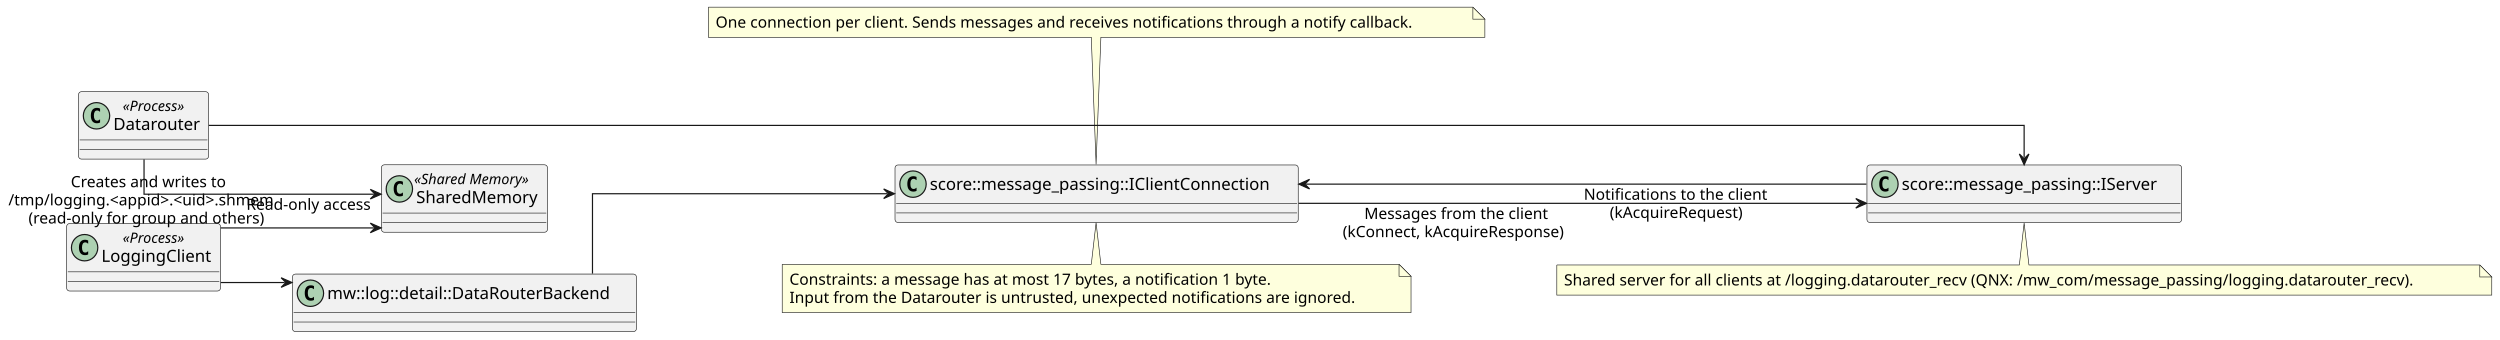
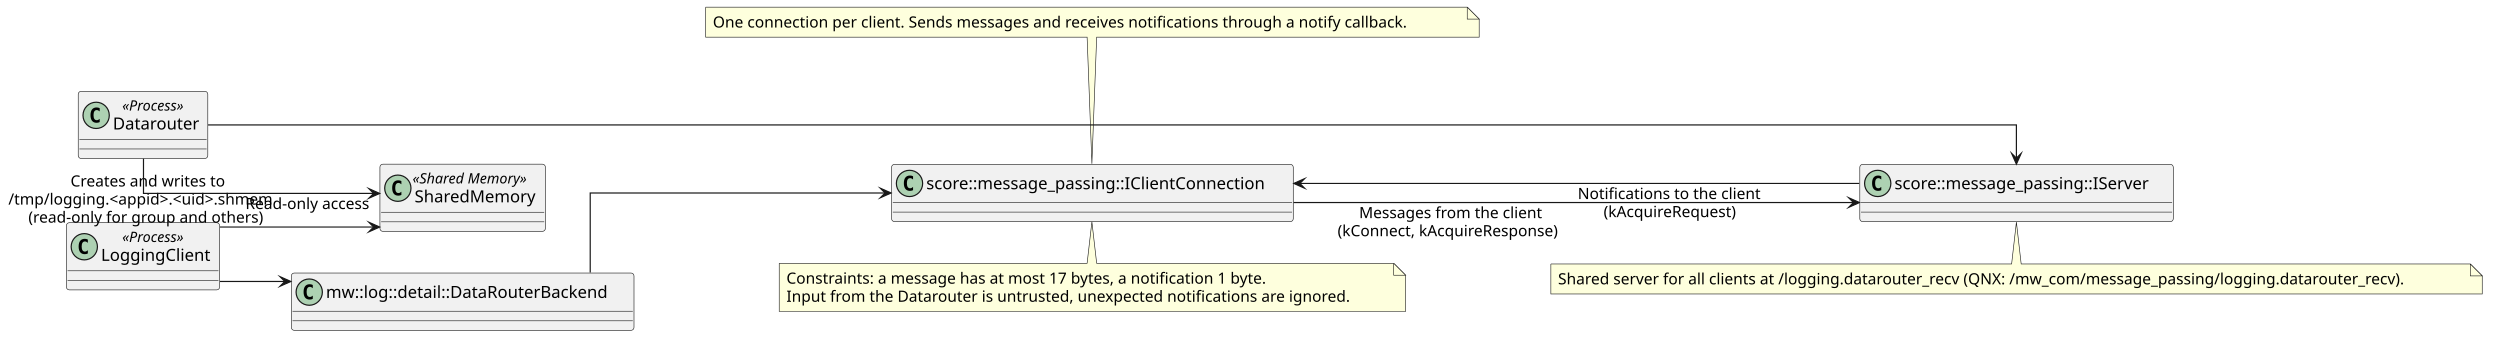
- <svg xmlns="http://www.w3.org/2000/svg" contentStyleType="text/css" data-diagram-type="CLASS" height="283px" preserveAspectRatio="none" style="width:2085px;height:283px;background:#FFFFFF;" version="1.1" viewBox="0 0 2085 283" width="2085px" zoomAndPan="magnify">
+ <svg xmlns="http://www.w3.org/2000/svg" version="1.1" data-diagram-type="CLASS" style="width:2093px;height:291px;background:#FFFFFF;" width="2093px" height="291px" viewBox="0 0 2093 291" zoomAndPan="magnify" preserveAspectRatio="none" contentStyleType="text/css">
  <defs />
-   <g>
-     <g id="elem_LoggingClient">
-       <rect codeLine="5" fill="#F1F1F1" height="56.266" id="LoggingClient" rx="2.5" ry="2.5" style="stroke:#181818;stroke-width:0.5;" width="128.318" x="55.57" y="186.44" />
-       <ellipse cx="70.57" cy="206.573" fill="#ADD1B2" rx="11" ry="11" style="stroke:#181818;stroke-width:1;" />
-       <path d="M73.539,212.213 Q72.961,212.51 72.32,212.651 Q71.679,212.807 70.976,212.807 Q68.476,212.807 67.148,211.167 Q65.836,209.51 65.836,206.385 Q65.836,203.26 67.148,201.604 Q68.476,199.948 70.976,199.948 Q71.679,199.948 72.32,200.104 Q72.976,200.26 73.539,200.557 L73.539,203.276 Q72.914,202.698 72.32,202.432 Q71.726,202.151 71.101,202.151 Q69.757,202.151 69.07,203.229 Q68.382,204.292 68.382,206.385 Q68.382,208.479 69.07,209.557 Q69.757,210.62 71.101,210.62 Q71.726,210.62 72.32,210.354 Q72.914,210.073 73.539,209.495 L73.539,212.213 Z " fill="#000000" />
-       <text fill="#000000" font-family="sans-serif" font-size="12" font-style="italic" lengthAdjust="spacing" textLength="60.809" x="102.325" y="202.579">«Process»</text>
-       <text fill="#000000" font-family="sans-serif" font-size="14" lengthAdjust="spacing" textLength="96.318" x="84.57" y="218.404">LoggingClient</text>
-       <line style="stroke:#181818;stroke-width:0.5;" x1="56.57" x2="182.888" y1="226.706" y2="226.706" />
-       <line style="stroke:#181818;stroke-width:0.5;" x1="56.57" x2="182.888" y1="234.706" y2="234.706" />
+   <g font-family="sans-serif" lengthAdjust="spacing">
+     <g class="entity" data-qualified-name="LoggingClient" id="ent0001" data-source-line="5">
+       <rect x="55.57" y="186.44" width="128.318" height="56.266" fill="#F1F1F1" style="stroke:#181818;stroke-width:0.5;" rx="2.5" ry="2.5" />
+       <ellipse cx="70.57" cy="206.573" rx="11" ry="11" fill="#ADD1B2" style="stroke:#181818;stroke-width:1;" />
+       <path d="M73.539,212.213 Q72.961,212.51 72.32,212.651 Q71.679,212.807 70.976,212.807 Q68.476,212.807 67.148,211.167 Q65.836,209.51 65.836,206.385 Q65.836,203.26 67.148,201.604 Q68.476,199.948 70.976,199.948 Q71.679,199.948 72.32,200.104 Q72.976,200.26 73.539,200.557 L73.539,203.276 Q72.914,202.698 72.32,202.432 Q71.726,202.151 71.101,202.151 Q69.758,202.151 69.07,203.229 Q68.383,204.292 68.383,206.385 Q68.383,208.479 69.07,209.557 Q69.758,210.62 71.101,210.62 Q71.726,210.62 72.32,210.354 Q72.914,210.073 73.539,209.495 L73.539,212.213 Z " fill="#000" />
+       <text x="102.325" y="202.579" fill="#000" font-size="12" textLength="60.809" font-style="italic">«Process»</text>
+       <text x="84.57" y="218.404" fill="#000" font-size="14" textLength="96.318">LoggingClient</text>
+       <line x1="56.57" y1="226.706" x2="182.888" y2="226.706" style="stroke:#181818;stroke-width:0.5;" />
+       <line x1="56.57" y1="234.706" x2="182.888" y2="234.706" style="stroke:#181818;stroke-width:0.5;" />
    </g>
-     <g id="elem_Backend">
-       <rect codeLine="6" fill="#F1F1F1" height="48" id="Backend" rx="2.5" ry="2.5" style="stroke:#181818;stroke-width:0.5;" width="286.892" x="243.89" y="228.57" />
-       <ellipse cx="258.89" cy="244.57" fill="#ADD1B2" rx="11" ry="11" style="stroke:#181818;stroke-width:1;" />
-       <path d="M261.859,250.211 Q261.281,250.507 260.64,250.648 Q259.999,250.804 259.296,250.804 Q256.796,250.804 255.468,249.164 Q254.156,247.507 254.156,244.382 Q254.156,241.257 255.468,239.601 Q256.796,237.945 259.296,237.945 Q259.999,237.945 260.64,238.101 Q261.296,238.257 261.859,238.554 L261.859,241.273 Q261.234,240.695 260.64,240.429 Q260.046,240.148 259.421,240.148 Q258.077,240.148 257.39,241.226 Q256.702,242.289 256.702,244.382 Q256.702,246.476 257.39,247.554 Q258.077,248.617 259.421,248.617 Q260.046,248.617 260.64,248.351 Q261.234,248.07 261.859,247.492 L261.859,250.211 Z " fill="#000000" />
-       <text fill="#000000" font-family="sans-serif" font-size="14" lengthAdjust="spacing" textLength="254.892" x="272.89" y="249.417">mw::log::detail::DataRouterBackend</text>
-       <line style="stroke:#181818;stroke-width:0.5;" x1="244.89" x2="529.782" y1="260.57" y2="260.57" />
-       <line style="stroke:#181818;stroke-width:0.5;" x1="244.89" x2="529.782" y1="268.57" y2="268.57" />
+     <g class="entity" data-qualified-name="Backend" id="ent0002" data-source-line="6">
+       <rect x="243.89" y="228.57" width="286.892" height="48" fill="#F1F1F1" style="stroke:#181818;stroke-width:0.5;" rx="2.5" ry="2.5" />
+       <ellipse cx="258.89" cy="244.57" rx="11" ry="11" fill="#ADD1B2" style="stroke:#181818;stroke-width:1;" />
+       <path d="M261.859,250.211 Q261.281,250.508 260.64,250.648 Q259.999,250.804 259.296,250.804 Q256.796,250.804 255.468,249.164 Q254.156,247.508 254.156,244.383 Q254.156,241.258 255.468,239.601 Q256.796,237.945 259.296,237.945 Q259.999,237.945 260.64,238.101 Q261.296,238.258 261.859,238.554 L261.859,241.273 Q261.234,240.695 260.64,240.429 Q260.046,240.148 259.421,240.148 Q258.078,240.148 257.39,241.226 Q256.703,242.289 256.703,244.383 Q256.703,246.476 257.39,247.554 Q258.078,248.617 259.421,248.617 Q260.046,248.617 260.64,248.351 Q261.234,248.07 261.859,247.492 L261.859,250.211 Z " fill="#000" />
+       <text x="272.89" y="249.417" fill="#000" font-size="14" textLength="254.892">mw::log::detail::DataRouterBackend</text>
+       <line x1="244.89" y1="260.57" x2="529.782" y2="260.57" style="stroke:#181818;stroke-width:0.5;" />
+       <line x1="244.89" y1="268.57" x2="529.782" y2="268.57" style="stroke:#181818;stroke-width:0.5;" />
    </g>
-     <g id="elem_ClientConnection">
-       <rect codeLine="7" fill="#F1F1F1" height="48" id="ClientConnection" rx="2.5" ry="2.5" style="stroke:#181818;stroke-width:0.5;" width="336.288" x="746.44" y="137.57" />
-       <ellipse cx="761.44" cy="153.57" fill="#ADD1B2" rx="11" ry="11" style="stroke:#181818;stroke-width:1;" />
-       <path d="M764.409,159.211 Q763.831,159.507 763.19,159.648 Q762.549,159.804 761.846,159.804 Q759.346,159.804 758.018,158.164 Q756.706,156.507 756.706,153.382 Q756.706,150.257 758.018,148.601 Q759.346,146.945 761.846,146.945 Q762.549,146.945 763.19,147.101 Q763.846,147.257 764.409,147.554 L764.409,150.273 Q763.784,149.695 763.19,149.429 Q762.596,149.148 761.971,149.148 Q760.628,149.148 759.94,150.226 Q759.253,151.289 759.253,153.382 Q759.253,155.476 759.94,156.554 Q760.628,157.617 761.971,157.617 Q762.596,157.617 763.19,157.351 Q763.784,157.07 764.409,156.492 L764.409,159.211 Z " fill="#000000" />
-       <text fill="#000000" font-family="sans-serif" font-size="14" lengthAdjust="spacing" textLength="304.288" x="775.44" y="158.417">score::message_passing::IClientConnection</text>
-       <line style="stroke:#181818;stroke-width:0.5;" x1="747.44" x2="1081.728" y1="169.57" y2="169.57" />
-       <line style="stroke:#181818;stroke-width:0.5;" x1="747.44" x2="1081.728" y1="177.57" y2="177.57" />
+     <g class="entity" data-qualified-name="ClientConnection" id="ent0003" data-source-line="7">
+       <rect x="746.44" y="137.57" width="336.288" height="48" fill="#F1F1F1" style="stroke:#181818;stroke-width:0.5;" rx="2.5" ry="2.5" />
+       <ellipse cx="761.44" cy="153.57" rx="11" ry="11" fill="#ADD1B2" style="stroke:#181818;stroke-width:1;" />
+       <path d="M764.409,159.211 Q763.831,159.508 763.19,159.648 Q762.549,159.804 761.846,159.804 Q759.346,159.804 758.018,158.164 Q756.706,156.508 756.706,153.383 Q756.706,150.258 758.018,148.601 Q759.346,146.945 761.846,146.945 Q762.549,146.945 763.19,147.101 Q763.846,147.258 764.409,147.554 L764.409,150.273 Q763.784,149.695 763.19,149.429 Q762.596,149.148 761.971,149.148 Q760.628,149.148 759.94,150.226 Q759.253,151.289 759.253,153.383 Q759.253,155.476 759.94,156.554 Q760.628,157.617 761.971,157.617 Q762.596,157.617 763.19,157.351 Q763.784,157.07 764.409,156.492 L764.409,159.211 Z " fill="#000" />
+       <text x="775.44" y="158.417" fill="#000" font-size="14" textLength="304.288">score::message_passing::IClientConnection</text>
+       <line x1="747.44" y1="169.57" x2="1081.728" y2="169.57" style="stroke:#181818;stroke-width:0.5;" />
+       <line x1="747.44" y1="177.57" x2="1081.728" y2="177.57" style="stroke:#181818;stroke-width:0.5;" />
    </g>
-     <g id="elem_Datarouter">
-       <rect codeLine="8" fill="#F1F1F1" height="56.266" id="Datarouter" rx="2.5" ry="2.5" style="stroke:#181818;stroke-width:0.5;" width="108.481" x="65.49" y="76.44" />
-       <ellipse cx="80.49" cy="96.573" fill="#ADD1B2" rx="11" ry="11" style="stroke:#181818;stroke-width:1;" />
-       <path d="M83.459,102.213 Q82.881,102.51 82.24,102.651 Q81.599,102.807 80.896,102.807 Q78.396,102.807 77.068,101.167 Q75.756,99.51 75.756,96.385 Q75.756,93.26 77.068,91.604 Q78.396,89.948 80.896,89.948 Q81.599,89.948 82.24,90.104 Q82.896,90.26 83.459,90.557 L83.459,93.276 Q82.834,92.698 82.24,92.432 Q81.646,92.151 81.021,92.151 Q79.677,92.151 78.99,93.229 Q78.302,94.292 78.302,96.385 Q78.302,98.479 78.99,99.557 Q79.677,100.62 81.021,100.62 Q81.646,100.62 82.24,100.354 Q82.834,100.073 83.459,99.495 L83.459,102.213 Z " fill="#000000" />
-       <text fill="#000000" font-family="sans-serif" font-size="12" font-style="italic" lengthAdjust="spacing" textLength="60.809" x="102.326" y="92.579">«Process»</text>
-       <text fill="#000000" font-family="sans-serif" font-size="14" lengthAdjust="spacing" textLength="76.481" x="94.49" y="108.404">Datarouter</text>
-       <line style="stroke:#181818;stroke-width:0.5;" x1="66.49" x2="172.97" y1="116.706" y2="116.706" />
-       <line style="stroke:#181818;stroke-width:0.5;" x1="66.49" x2="172.97" y1="124.706" y2="124.706" />
+     <g class="entity" data-qualified-name="Datarouter" id="ent0004" data-source-line="8">
+       <rect x="65.49" y="76.44" width="108.48" height="56.266" fill="#F1F1F1" style="stroke:#181818;stroke-width:0.5;" rx="2.5" ry="2.5" />
+       <ellipse cx="80.49" cy="96.573" rx="11" ry="11" fill="#ADD1B2" style="stroke:#181818;stroke-width:1;" />
+       <path d="M83.459,102.213 Q82.881,102.51 82.24,102.651 Q81.599,102.807 80.896,102.807 Q78.396,102.807 77.068,101.167 Q75.756,99.51 75.756,96.385 Q75.756,93.26 77.068,91.604 Q78.396,89.948 80.896,89.948 Q81.599,89.948 82.24,90.104 Q82.896,90.26 83.459,90.557 L83.459,93.276 Q82.834,92.698 82.24,92.432 Q81.646,92.151 81.021,92.151 Q79.678,92.151 78.99,93.229 Q78.303,94.292 78.303,96.385 Q78.303,98.479 78.99,99.557 Q79.678,100.62 81.021,100.62 Q81.646,100.62 82.24,100.354 Q82.834,100.073 83.459,99.495 L83.459,102.213 Z " fill="#000" />
+       <text x="102.326" y="92.579" fill="#000" font-size="12" textLength="60.809" font-style="italic">«Process»</text>
+       <text x="94.49" y="108.404" fill="#000" font-size="14" textLength="76.48">Datarouter</text>
+       <line x1="66.49" y1="116.706" x2="172.97" y2="116.706" style="stroke:#181818;stroke-width:0.5;" />
+       <line x1="66.49" y1="124.706" x2="172.97" y2="124.706" style="stroke:#181818;stroke-width:0.5;" />
    </g>
-     <g id="elem_DrServer">
-       <rect codeLine="9" fill="#F1F1F1" height="48" id="DrServer" rx="2.5" ry="2.5" style="stroke:#181818;stroke-width:0.5;" width="262.453" x="1557.03" y="137.57" />
-       <ellipse cx="1572.03" cy="153.57" fill="#ADD1B2" rx="11" ry="11" style="stroke:#181818;stroke-width:1;" />
-       <path d="M1574.999,159.211 Q1574.421,159.507 1573.78,159.648 Q1573.139,159.804 1572.436,159.804 Q1569.936,159.804 1568.608,158.164 Q1567.296,156.507 1567.296,153.382 Q1567.296,150.257 1568.608,148.601 Q1569.936,146.945 1572.436,146.945 Q1573.139,146.945 1573.78,147.101 Q1574.436,147.257 1574.999,147.554 L1574.999,150.273 Q1574.374,149.695 1573.78,149.429 Q1573.186,149.148 1572.561,149.148 Q1571.217,149.148 1570.53,150.226 Q1569.842,151.289 1569.842,153.382 Q1569.842,155.476 1570.53,156.554 Q1571.217,157.617 1572.561,157.617 Q1573.186,157.617 1573.78,157.351 Q1574.374,157.07 1574.999,156.492 L1574.999,159.211 Z " fill="#000000" />
-       <text fill="#000000" font-family="sans-serif" font-size="14" lengthAdjust="spacing" textLength="230.453" x="1586.03" y="158.417">score::message_passing::IServer</text>
-       <line style="stroke:#181818;stroke-width:0.5;" x1="1558.03" x2="1818.483" y1="169.57" y2="169.57" />
-       <line style="stroke:#181818;stroke-width:0.5;" x1="1558.03" x2="1818.483" y1="177.57" y2="177.57" />
+     <g class="entity" data-qualified-name="DrServer" id="ent0005" data-source-line="9">
+       <rect x="1557.03" y="137.57" width="262.453" height="48" fill="#F1F1F1" style="stroke:#181818;stroke-width:0.5;" rx="2.5" ry="2.5" />
+       <ellipse cx="1572.03" cy="153.57" rx="11" ry="11" fill="#ADD1B2" style="stroke:#181818;stroke-width:1;" />
+       <path d="M1574.999,159.211 Q1574.421,159.508 1573.78,159.648 Q1573.139,159.804 1572.436,159.804 Q1569.936,159.804 1568.608,158.164 Q1567.296,156.508 1567.296,153.383 Q1567.296,150.258 1568.608,148.601 Q1569.936,146.945 1572.436,146.945 Q1573.139,146.945 1573.78,147.101 Q1574.436,147.258 1574.999,147.554 L1574.999,150.273 Q1574.374,149.695 1573.78,149.429 Q1573.186,149.148 1572.561,149.148 Q1571.218,149.148 1570.53,150.226 Q1569.843,151.289 1569.843,153.383 Q1569.843,155.476 1570.53,156.554 Q1571.218,157.617 1572.561,157.617 Q1573.186,157.617 1573.78,157.351 Q1574.374,157.07 1574.999,156.492 L1574.999,159.211 Z " fill="#000" />
+       <text x="1586.03" y="158.417" fill="#000" font-size="14" textLength="230.453">score::message_passing::IServer</text>
+       <line x1="1558.03" y1="169.57" x2="1818.483" y2="169.57" style="stroke:#181818;stroke-width:0.5;" />
+       <line x1="1558.03" y1="177.57" x2="1818.483" y2="177.57" style="stroke:#181818;stroke-width:0.5;" />
    </g>
-     <g id="elem_SharedMemory">
-       <rect codeLine="10" fill="#F1F1F1" height="56.266" id="SharedMemory" rx="2.5" ry="2.5" style="stroke:#181818;stroke-width:0.5;" width="138.531" x="318.07" y="137.44" />
-       <ellipse cx="333.07" cy="157.573" fill="#ADD1B2" rx="11" ry="11" style="stroke:#181818;stroke-width:1;" />
-       <path d="M336.039,163.213 Q335.461,163.51 334.82,163.651 Q334.179,163.807 333.476,163.807 Q330.976,163.807 329.648,162.167 Q328.336,160.51 328.336,157.385 Q328.336,154.26 329.648,152.604 Q330.976,150.948 333.476,150.948 Q334.179,150.948 334.82,151.104 Q335.476,151.26 336.039,151.557 L336.039,154.276 Q335.414,153.698 334.82,153.432 Q334.226,153.151 333.601,153.151 Q332.257,153.151 331.57,154.229 Q330.882,155.292 330.882,157.385 Q330.882,159.479 331.57,160.557 Q332.257,161.62 333.601,161.62 Q334.226,161.62 334.82,161.354 Q335.414,161.073 336.039,160.495 L336.039,163.213 Z " fill="#000000" />
-       <text fill="#000000" font-family="sans-serif" font-size="12" font-style="italic" lengthAdjust="spacing" textLength="109.939" x="345.366" y="153.579">«Shared Memory»</text>
-       <text fill="#000000" font-family="sans-serif" font-size="14" lengthAdjust="spacing" textLength="106.531" x="347.07" y="169.404">SharedMemory</text>
-       <line style="stroke:#181818;stroke-width:0.5;" x1="319.07" x2="455.601" y1="177.706" y2="177.706" />
-       <line style="stroke:#181818;stroke-width:0.5;" x1="319.07" x2="455.601" y1="185.706" y2="185.706" />
+     <g class="entity" data-qualified-name="SharedMemory" id="ent0006" data-source-line="10">
+       <rect x="318.07" y="137.44" width="138.531" height="56.266" fill="#F1F1F1" style="stroke:#181818;stroke-width:0.5;" rx="2.5" ry="2.5" />
+       <ellipse cx="333.07" cy="157.573" rx="11" ry="11" fill="#ADD1B2" style="stroke:#181818;stroke-width:1;" />
+       <path d="M336.039,163.213 Q335.461,163.51 334.82,163.651 Q334.179,163.807 333.476,163.807 Q330.976,163.807 329.648,162.167 Q328.336,160.51 328.336,157.385 Q328.336,154.26 329.648,152.604 Q330.976,150.948 333.476,150.948 Q334.179,150.948 334.82,151.104 Q335.476,151.26 336.039,151.557 L336.039,154.276 Q335.414,153.698 334.82,153.432 Q334.226,153.151 333.601,153.151 Q332.258,153.151 331.57,154.229 Q330.883,155.292 330.883,157.385 Q330.883,159.479 331.57,160.557 Q332.258,161.62 333.601,161.62 Q334.226,161.62 334.82,161.354 Q335.414,161.073 336.039,160.495 L336.039,163.213 Z " fill="#000" />
+       <text x="345.366" y="153.579" fill="#000" font-size="12" textLength="109.939" font-style="italic">«Shared Memory»</text>
+       <text x="347.07" y="169.404" fill="#000" font-size="14" textLength="106.531">SharedMemory</text>
+       <line x1="319.07" y1="177.706" x2="455.601" y2="177.706" style="stroke:#181818;stroke-width:0.5;" />
+       <line x1="319.07" y1="185.706" x2="455.601" y2="185.706" style="stroke:#181818;stroke-width:0.5;" />
    </g>
-     <g id="elem_GMN15">
-       <path d="M590.78,6 L590.78,31.133 A0,0 0 0 0 590.78,31.133 L910.13,31.133 L914.13,137.08 L918.13,31.133 L1238.376,31.133 A0,0 0 0 0 1238.376,31.133 L1238.376,16 L1228.376,6 L590.78,6 A0,0 0 0 0 590.78,6 " fill="#FEFFDD" style="stroke:#181818;stroke-width:0.5;" />
-       <path d="M1228.376,6 L1228.376,16 L1238.376,16 L1228.376,6 " fill="#FEFFDD" style="stroke:#181818;stroke-width:0.5;" />
-       <text fill="#000000" font-family="sans-serif" font-size="13" lengthAdjust="spacing" textLength="626.596" x="596.78" y="23.067">One connection per client. Sends messages and receives notifications through a notify callback.</text>
+     <g class="entity" data-qualified-name="GMN14" id="ent0015" data-source-line="22">
+       <path d="M590.78,6 L590.78,31.133 A0,0 0 0 0 590.78,31.133 L910.13,31.133 L914.13,137.08 L918.13,31.133 L1238.376,31.133 A0,0 0 0 0 1238.376,31.133 L1238.376,16 L1228.376,6 L590.78,6 A0,0 0 0 0 590.78,6" style="stroke:#181818;stroke-width:0.5;" fill="#FEFFDD" />
+       <path d="M1228.376,6 L1228.376,16 L1238.376,16 L1228.376,6" style="stroke:#181818;stroke-width:0.5;" fill="#FEFFDD" />
+       <text x="596.78" y="23.067" fill="#000" font-size="13" textLength="626.596">One connection per client. Sends messages and receives notifications through a notify callback.</text>
    </g>
-     <g id="elem_GMN18">
-       <path d="M1298.38,221 L1298.38,246.133 A0,0 0 0 0 1298.38,246.133 L2078.134,246.133 A0,0 0 0 0 2078.134,246.133 L2078.134,231 L2068.134,221 L1692.13,221 L1688.13,185.95 L1684.13,221 L1298.38,221 A0,0 0 0 0 1298.38,221 " fill="#FEFFDD" style="stroke:#181818;stroke-width:0.5;" />
-       <path d="M2068.134,221 L2068.134,231 L2078.134,231 L2068.134,221 " fill="#FEFFDD" style="stroke:#181818;stroke-width:0.5;" />
-       <text fill="#000000" font-family="sans-serif" font-size="13" lengthAdjust="spacing" textLength="758.754" x="1304.38" y="238.067">Shared server for all clients at /logging.datarouter_recv (QNX: /mw_com/message_passing/logging.datarouter_recv).</text>
+     <g class="entity" data-qualified-name="GMN17" id="ent0018" data-source-line="24">
+       <path d="M1298.38,221 L1298.38,246.133 A0,0 0 0 0 1298.38,246.133 L2078.134,246.133 A0,0 0 0 0 2078.134,246.133 L2078.134,231 L2068.134,221 L1692.13,221 L1688.13,185.95 L1684.13,221 L1298.38,221 A0,0 0 0 0 1298.38,221" style="stroke:#181818;stroke-width:0.5;" fill="#FEFFDD" />
+       <path d="M2068.134,221 L2068.134,231 L2078.134,231 L2068.134,221" style="stroke:#181818;stroke-width:0.5;" fill="#FEFFDD" />
+       <text x="1304.38" y="238.067" fill="#000" font-size="13" textLength="758.754">Shared server for all clients at /logging.datarouter_recv (QNX: /mw_com/message_passing/logging.datarouter_recv).</text>
    </g>
-     <g id="elem_GMN21">
-       <path d="M652.37,220.44 L652.37,260.706 A0,0 0 0 0 652.37,260.706 L1176.796,260.706 A0,0 0 0 0 1176.796,260.706 L1176.796,230.44 L1166.796,220.44 L918.13,220.44 L914.13,185.7 L910.13,220.44 L652.37,220.44 A0,0 0 0 0 652.37,220.44 " fill="#FEFFDD" style="stroke:#181818;stroke-width:0.5;" />
-       <path d="M1166.796,220.44 L1166.796,230.44 L1176.796,230.44 L1166.796,220.44 " fill="#FEFFDD" style="stroke:#181818;stroke-width:0.5;" />
-       <text fill="#000000" font-family="sans-serif" font-size="13" lengthAdjust="spacing" textLength="437.931" x="658.37" y="237.507">Constraints: a message has at most 17 bytes, a notification 1 byte.</text>
-       <text fill="#000000" font-family="sans-serif" font-size="13" lengthAdjust="spacing" textLength="503.426" x="658.37" y="252.64">Input from the Datarouter is untrusted, unexpected notifications are ignored.</text>
+     <g class="entity" data-qualified-name="GMN20" id="ent0021" data-source-line="26">
+       <path d="M652.37,220.44 L652.37,260.706 A0,0 0 0 0 652.37,260.706 L1176.796,260.706 A0,0 0 0 0 1176.796,260.706 L1176.796,230.44 L1166.796,220.44 L918.13,220.44 L914.13,185.7 L910.13,220.44 L652.37,220.44 A0,0 0 0 0 652.37,220.44" style="stroke:#181818;stroke-width:0.5;" fill="#FEFFDD" />
+       <path d="M1166.796,220.44 L1166.796,230.44 L1176.796,230.44 L1166.796,220.44" style="stroke:#181818;stroke-width:0.5;" fill="#FEFFDD" />
+       <text x="658.37" y="237.507" fill="#000" font-size="13" textLength="437.931">Constraints: a message has at most 17 bytes, a notification 1 byte.</text>
+       <text x="658.37" y="252.64" fill="#000" font-size="13" textLength="503.426">Input from the Datarouter is untrusted, unexpected notifications are ignored.</text>
    </g>
-     <g id="link_LoggingClient_Backend">
-       <path codeLine="12" d="M184.17,235.64 C202.26,235.64 216.7,235.64 237.46,235.64 " fill="transparent" id="LoggingClient-to-Backend" style="stroke:#181818;stroke-width:1;" />
-       <polygon fill="#181818" points="243.46,235.64,234.46,231.64,238.46,235.64,234.46,239.64,243.46,235.64" style="stroke:#181818;stroke-width:1;" />
+     <g class="link" data-entity-1="ent0001" data-entity-2="ent0002" id="lnk7" data-source-line="12" data-link-type="dependency">
+       <path d="M184.17,235.64 C202.26,235.64 217.7,235.64 238.46,235.64" style="stroke:#181818;stroke-width:1;" fill="none" id="LoggingClient-to-Backend" codeLine="12" />
+       <polygon points="243.46,235.64,234.46,231.64,238.46,235.64,234.46,239.64,243.46,235.64" fill="#181818" style="stroke:#181818;stroke-width:1;stroke-linejoin:miter;stroke-miterlimit:10;" />
    </g>
-     <g id="link_Backend_ClientConnection">
-       <path codeLine="13" d="M494.13,228.18 C494.13,201.23 494.13,161.57 494.13,161.57 C494.13,161.57 623.02,161.57 739.99,161.57 " fill="transparent" id="Backend-to-ClientConnection" style="stroke:#181818;stroke-width:1;" />
-       <polygon fill="#181818" points="745.99,161.57,736.99,157.57,740.99,161.57,736.99,165.57,745.99,161.57" style="stroke:#181818;stroke-width:1;" />
+     <g class="link" data-entity-1="ent0002" data-entity-2="ent0003" id="lnk8" data-source-line="13" data-link-type="dependency">
+       <path d="M494.13,228.18 C494.13,201.23 494.13,161.57 494.13,161.57 C494.13,161.57 624.02,161.57 740.99,161.57" style="stroke:#181818;stroke-width:1;" fill="none" id="Backend-to-ClientConnection" codeLine="13" />
+       <polygon points="745.99,161.57,736.99,157.57,740.99,161.57,736.99,165.57,745.99,161.57" fill="#181818" style="stroke:#181818;stroke-width:1;stroke-linejoin:miter;stroke-miterlimit:10;" />
    </g>
-     <g id="link_Datarouter_DrServer">
-       <path codeLine="14" d="M174.17,104.57 C450.87,104.57 1688.13,104.57 1688.13,104.57 C1688.13,104.57 1688.13,115.86 1688.13,131.4 " fill="transparent" id="Datarouter-to-DrServer" style="stroke:#181818;stroke-width:1;" />
-       <polygon fill="#181818" points="1688.13,137.4,1692.13,128.4,1688.13,132.4,1684.13,128.4,1688.13,137.4" style="stroke:#181818;stroke-width:1;" />
+     <g class="link" data-entity-1="ent0004" data-entity-2="ent0005" id="lnk9" data-source-line="14" data-link-type="dependency">
+       <path d="M174.17,104.57 C450.87,104.57 1688.13,104.57 1688.13,104.57 C1688.13,104.57 1688.13,116.86 1688.13,132.4" style="stroke:#181818;stroke-width:1;" fill="none" id="Datarouter-to-DrServer" codeLine="14" />
+       <polygon points="1688.13,137.4,1692.13,128.4,1688.13,132.4,1684.13,128.4,1688.13,137.4" fill="#181818" style="stroke:#181818;stroke-width:1;stroke-linejoin:miter;stroke-miterlimit:10;" />
    </g>
-     <g id="link_LoggingClient_SharedMemory">
-       <path codeLine="16" d="M184.17,190.07 C224.53,190.07 270.54,190.07 311.83,190.07 " fill="transparent" id="LoggingClient-to-SharedMemory" style="stroke:#181818;stroke-width:1;" />
-       <polygon fill="#181818" points="317.83,190.07,308.83,186.07,312.83,190.07,308.83,194.07,317.83,190.07" style="stroke:#181818;stroke-width:1;" />
-       <text fill="#000000" font-family="sans-serif" font-size="13" lengthAdjust="spacing" textLength="139.617" x="59.035" y="156.137">Creates and writes to</text>
-       <text fill="#000000" font-family="sans-serif" font-size="13" lengthAdjust="spacing" textLength="243.686" x="7" y="171.27">/tmp/logging.&lt;appid&gt;.&lt;uid&gt;.shmem</text>
-       <text fill="#000000" font-family="sans-serif" font-size="13" lengthAdjust="spacing" textLength="210.203" x="23.742" y="186.403">(read-only for group and others)</text>
+     <g class="link" data-entity-1="ent0001" data-entity-2="ent0006" id="lnk10" data-source-line="16" data-link-type="dependency">
+       <path d="M184.17,190.07 C224.53,190.07 271.54,190.07 312.83,190.07" style="stroke:#181818;stroke-width:1;" fill="none" id="LoggingClient-to-SharedMemory" codeLine="16" />
+       <polygon points="317.83,190.07,308.83,186.07,312.83,190.07,308.83,194.07,317.83,190.07" fill="#181818" style="stroke:#181818;stroke-width:1;stroke-linejoin:miter;stroke-miterlimit:10;" />
+       <text x="59.035" y="156.137" fill="#000" font-size="13" textLength="139.617">Creates and writes to</text>
+       <text x="7" y="171.27" fill="#000" font-size="13" textLength="243.687">/tmp/logging.&lt;appid&gt;.&lt;uid&gt;.shmem</text>
+       <text x="23.742" y="186.403" fill="#000" font-size="13" textLength="210.203">(read-only for group and others)</text>
    </g>
-     <g id="link_Datarouter_SharedMemory">
-       <path codeLine="17" d="M120.13,132.92 C120.13,147.37 120.13,161.94 120.13,161.94 C120.13,161.94 232.66,161.94 311.83,161.94 " fill="transparent" id="Datarouter-to-SharedMemory" style="stroke:#181818;stroke-width:1;" />
-       <polygon fill="#181818" points="317.83,161.94,308.83,157.94,312.83,161.94,308.83,165.94,317.83,161.94" style="stroke:#181818;stroke-width:1;" />
-       <text fill="#000000" font-family="sans-serif" font-size="13" lengthAdjust="spacing" textLength="113.376" x="205.47" y="175.007">Read-only access</text>
+     <g class="link" data-entity-1="ent0004" data-entity-2="ent0006" id="lnk11" data-source-line="17" data-link-type="dependency">
+       <path d="M120.13,132.92 C120.13,147.37 120.13,161.94 120.13,161.94 C120.13,161.94 233.66,161.94 312.83,161.94" style="stroke:#181818;stroke-width:1;" fill="none" id="Datarouter-to-SharedMemory" codeLine="17" />
+       <polygon points="317.83,161.94,308.83,157.94,312.83,161.94,308.83,165.94,317.83,161.94" fill="#181818" style="stroke:#181818;stroke-width:1;stroke-linejoin:miter;stroke-miterlimit:10;" />
+       <text x="205.47" y="175.007" fill="#000" font-size="13" textLength="113.375">Read-only access</text>
    </g>
-     <g id="link_ClientConnection_DrServer">
-       <path codeLine="19" d="M1082.93,169.57 C1225.18,169.57 1420.07,169.57 1550.74,169.57 " fill="transparent" id="ClientConnection-to-DrServer" style="stroke:#181818;stroke-width:1;" />
-       <polygon fill="#181818" points="1556.74,169.57,1547.74,165.57,1551.74,169.57,1547.74,173.57,1556.74,169.57" style="stroke:#181818;stroke-width:1;" />
-       <text fill="#000000" font-family="sans-serif" font-size="13" lengthAdjust="spacing" textLength="163.725" x="1137.829" y="182.637">Messages from the client</text>
-       <text fill="#000000" font-family="sans-serif" font-size="13" lengthAdjust="spacing" textLength="199.723" x="1119.83" y="197.77">(kConnect, kAcquireResponse)</text>
+     <g class="link" data-entity-1="ent0003" data-entity-2="ent0005" id="lnk12" data-source-line="19" data-link-type="dependency">
+       <path d="M1082.93,169.57 C1225.18,169.57 1421.07,169.57 1551.74,169.57" style="stroke:#181818;stroke-width:1;" fill="none" id="ClientConnection-to-DrServer" codeLine="19" />
+       <polygon points="1556.74,169.57,1547.74,165.57,1551.74,169.57,1547.74,173.57,1556.74,169.57" fill="#181818" style="stroke:#181818;stroke-width:1;stroke-linejoin:miter;stroke-miterlimit:10;" />
+       <text x="1137.829" y="182.637" fill="#000" font-size="13" textLength="163.725">Messages from the client</text>
+       <text x="1119.83" y="197.77" fill="#000" font-size="13" textLength="199.723">(kConnect, kAcquireResponse)</text>
    </g>
-     <g id="link_DrServer_ClientConnection">
-       <path codeLine="20" d="M1556.57,153.57 C1425.98,153.57 1231.36,153.57 1089.19,153.57 " fill="transparent" id="DrServer-to-ClientConnection" style="stroke:#181818;stroke-width:1;" />
-       <polygon fill="#181818" points="1083.19,153.57,1092.19,157.57,1088.19,153.57,1092.19,149.57,1083.19,153.57" style="stroke:#181818;stroke-width:1;" />
-       <text fill="#000000" font-family="sans-serif" font-size="13" lengthAdjust="spacing" textLength="163.852" x="1320.88" y="166.637">Notifications to the client</text>
-       <text fill="#000000" font-family="sans-serif" font-size="13" lengthAdjust="spacing" textLength="120.548" x="1342.532" y="181.77">(kAcquireRequest)</text>
+     <g class="link" data-entity-1="ent0005" data-entity-2="ent0003" id="lnk13" data-source-line="20" data-link-type="dependency">
+       <path d="M1556.57,153.57 C1425.98,153.57 1230.36,153.57 1088.19,153.57" style="stroke:#181818;stroke-width:1;" fill="none" id="DrServer-to-ClientConnection" codeLine="20" />
+       <polygon points="1083.19,153.57,1092.19,157.57,1088.19,153.57,1092.19,149.57,1083.19,153.57" fill="#181818" style="stroke:#181818;stroke-width:1;stroke-linejoin:miter;stroke-miterlimit:10;" />
+       <text x="1320.88" y="166.637" fill="#000" font-size="13" textLength="163.852">Notifications to the client</text>
+       <text x="1342.532" y="181.77" fill="#000" font-size="13" textLength="120.548">(kAcquireRequest)</text>
    </g>
  </g>
</svg>
